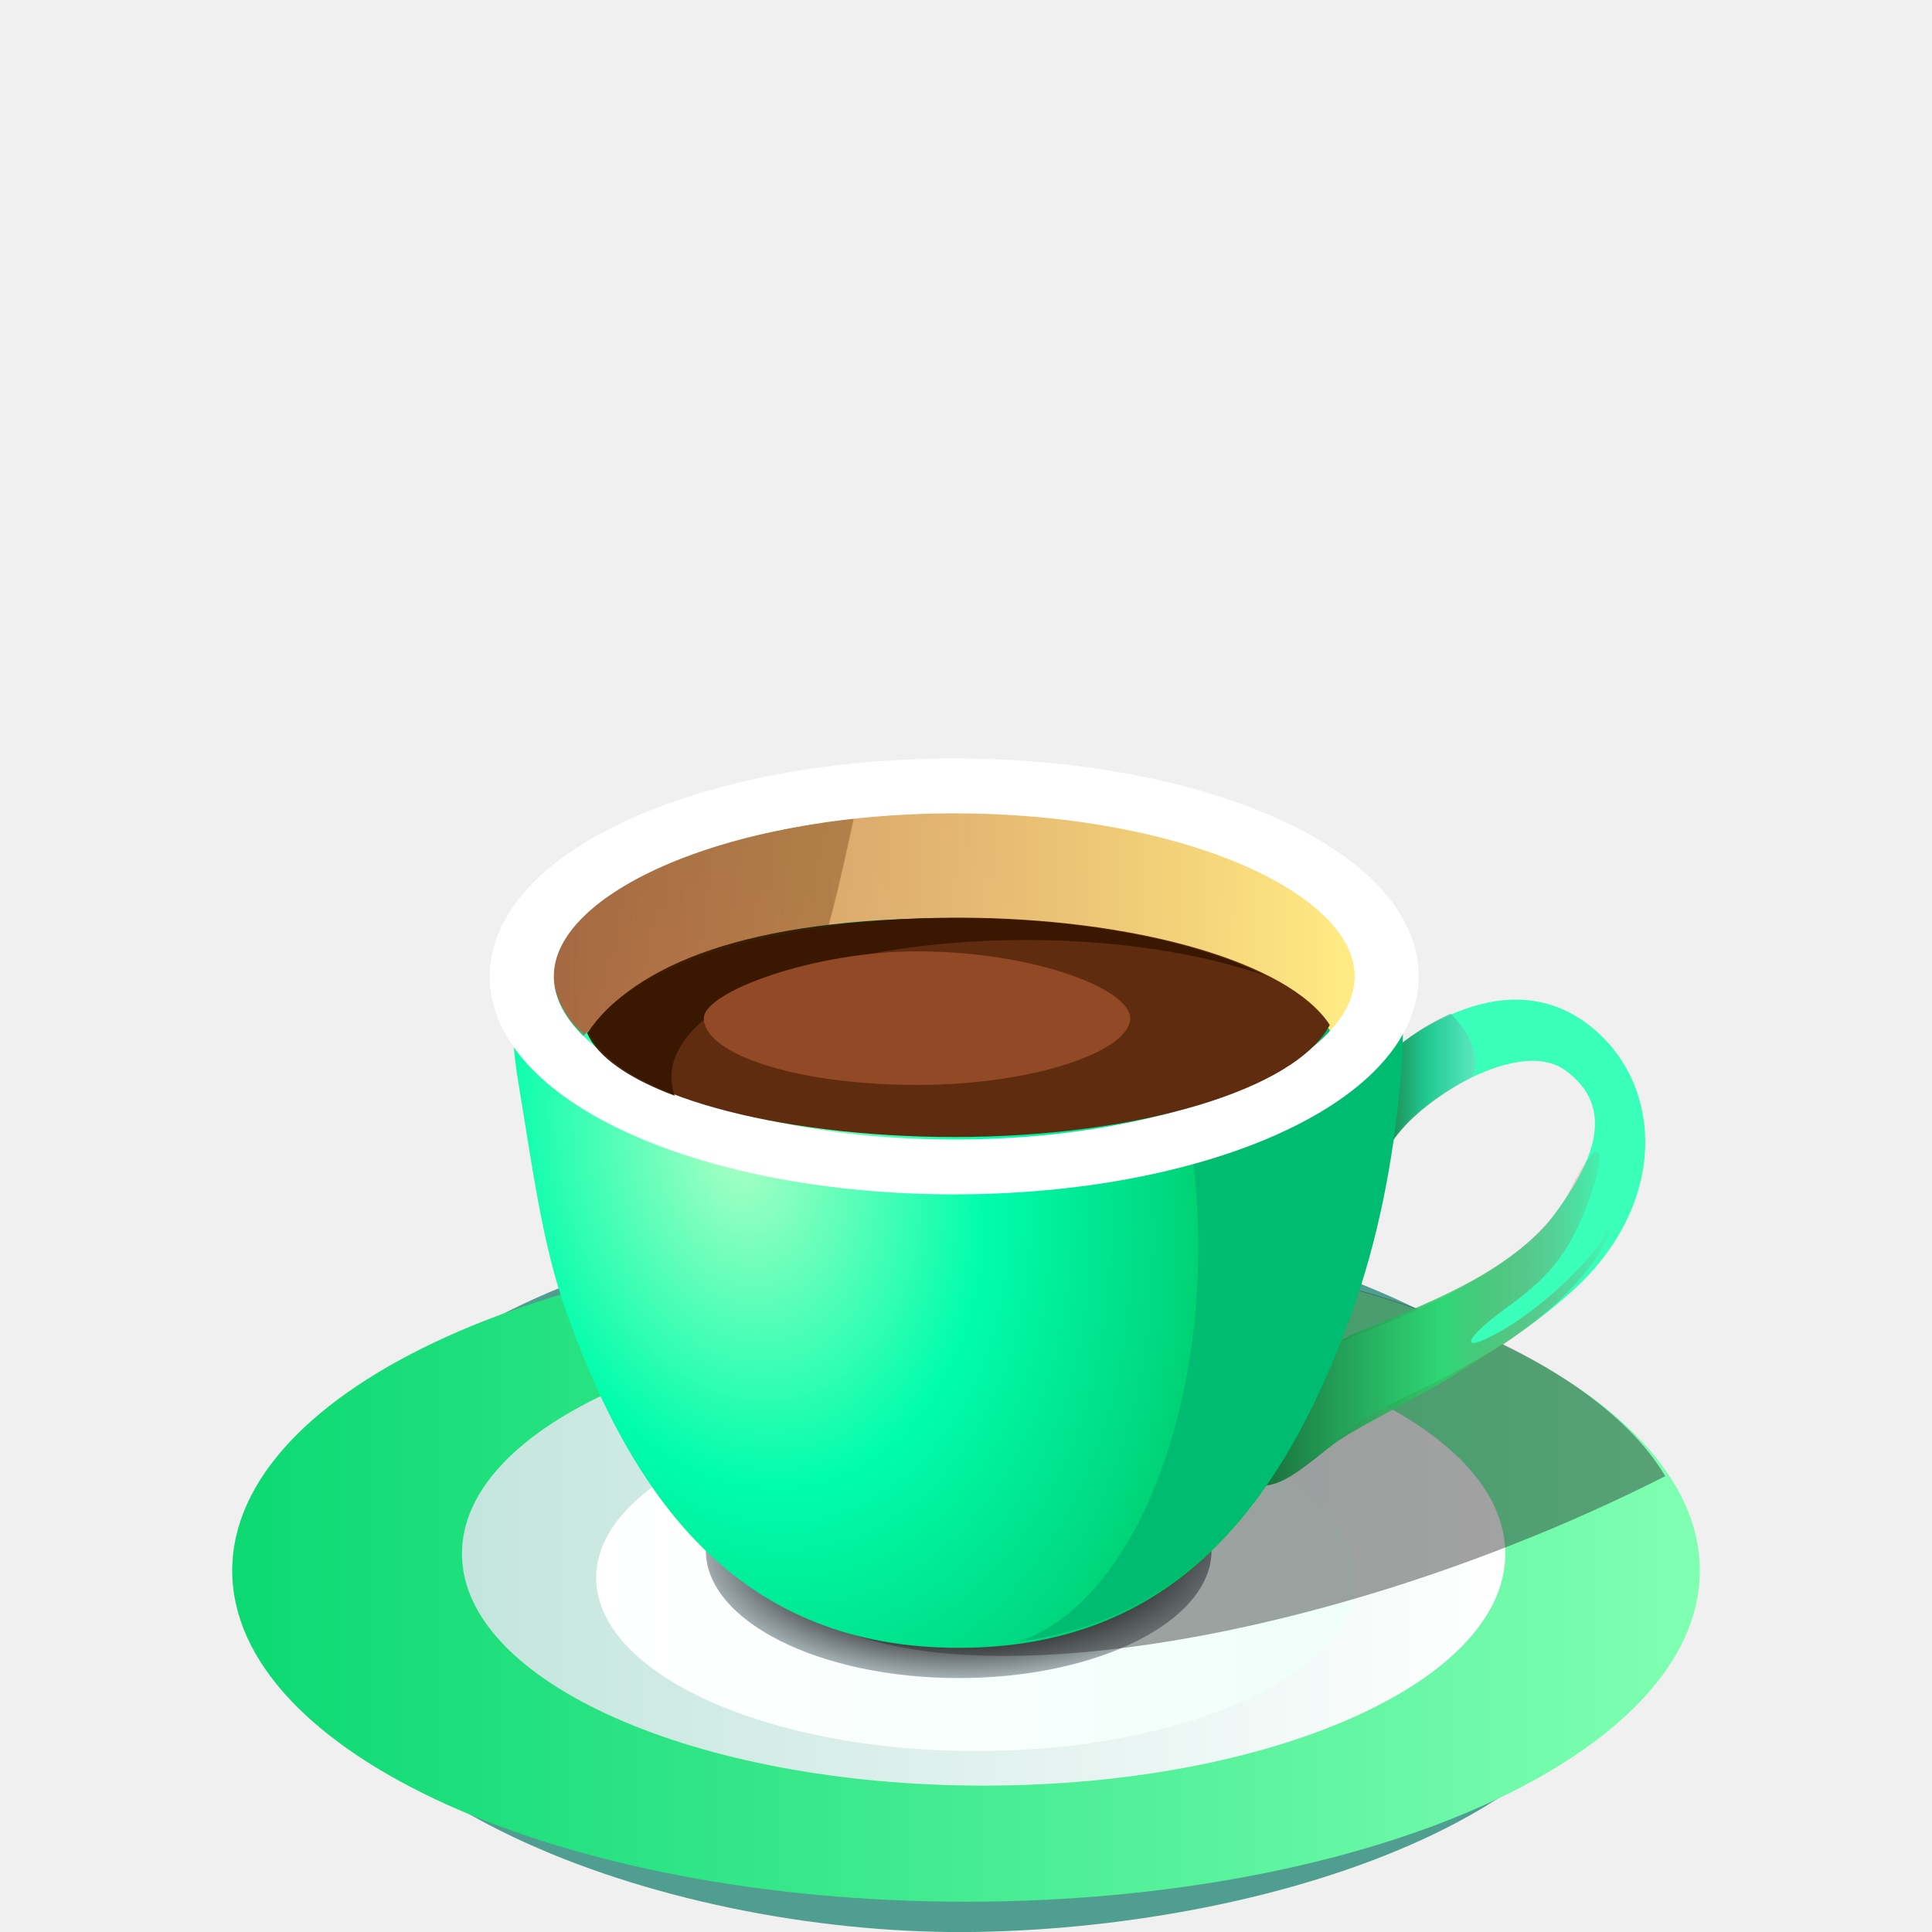
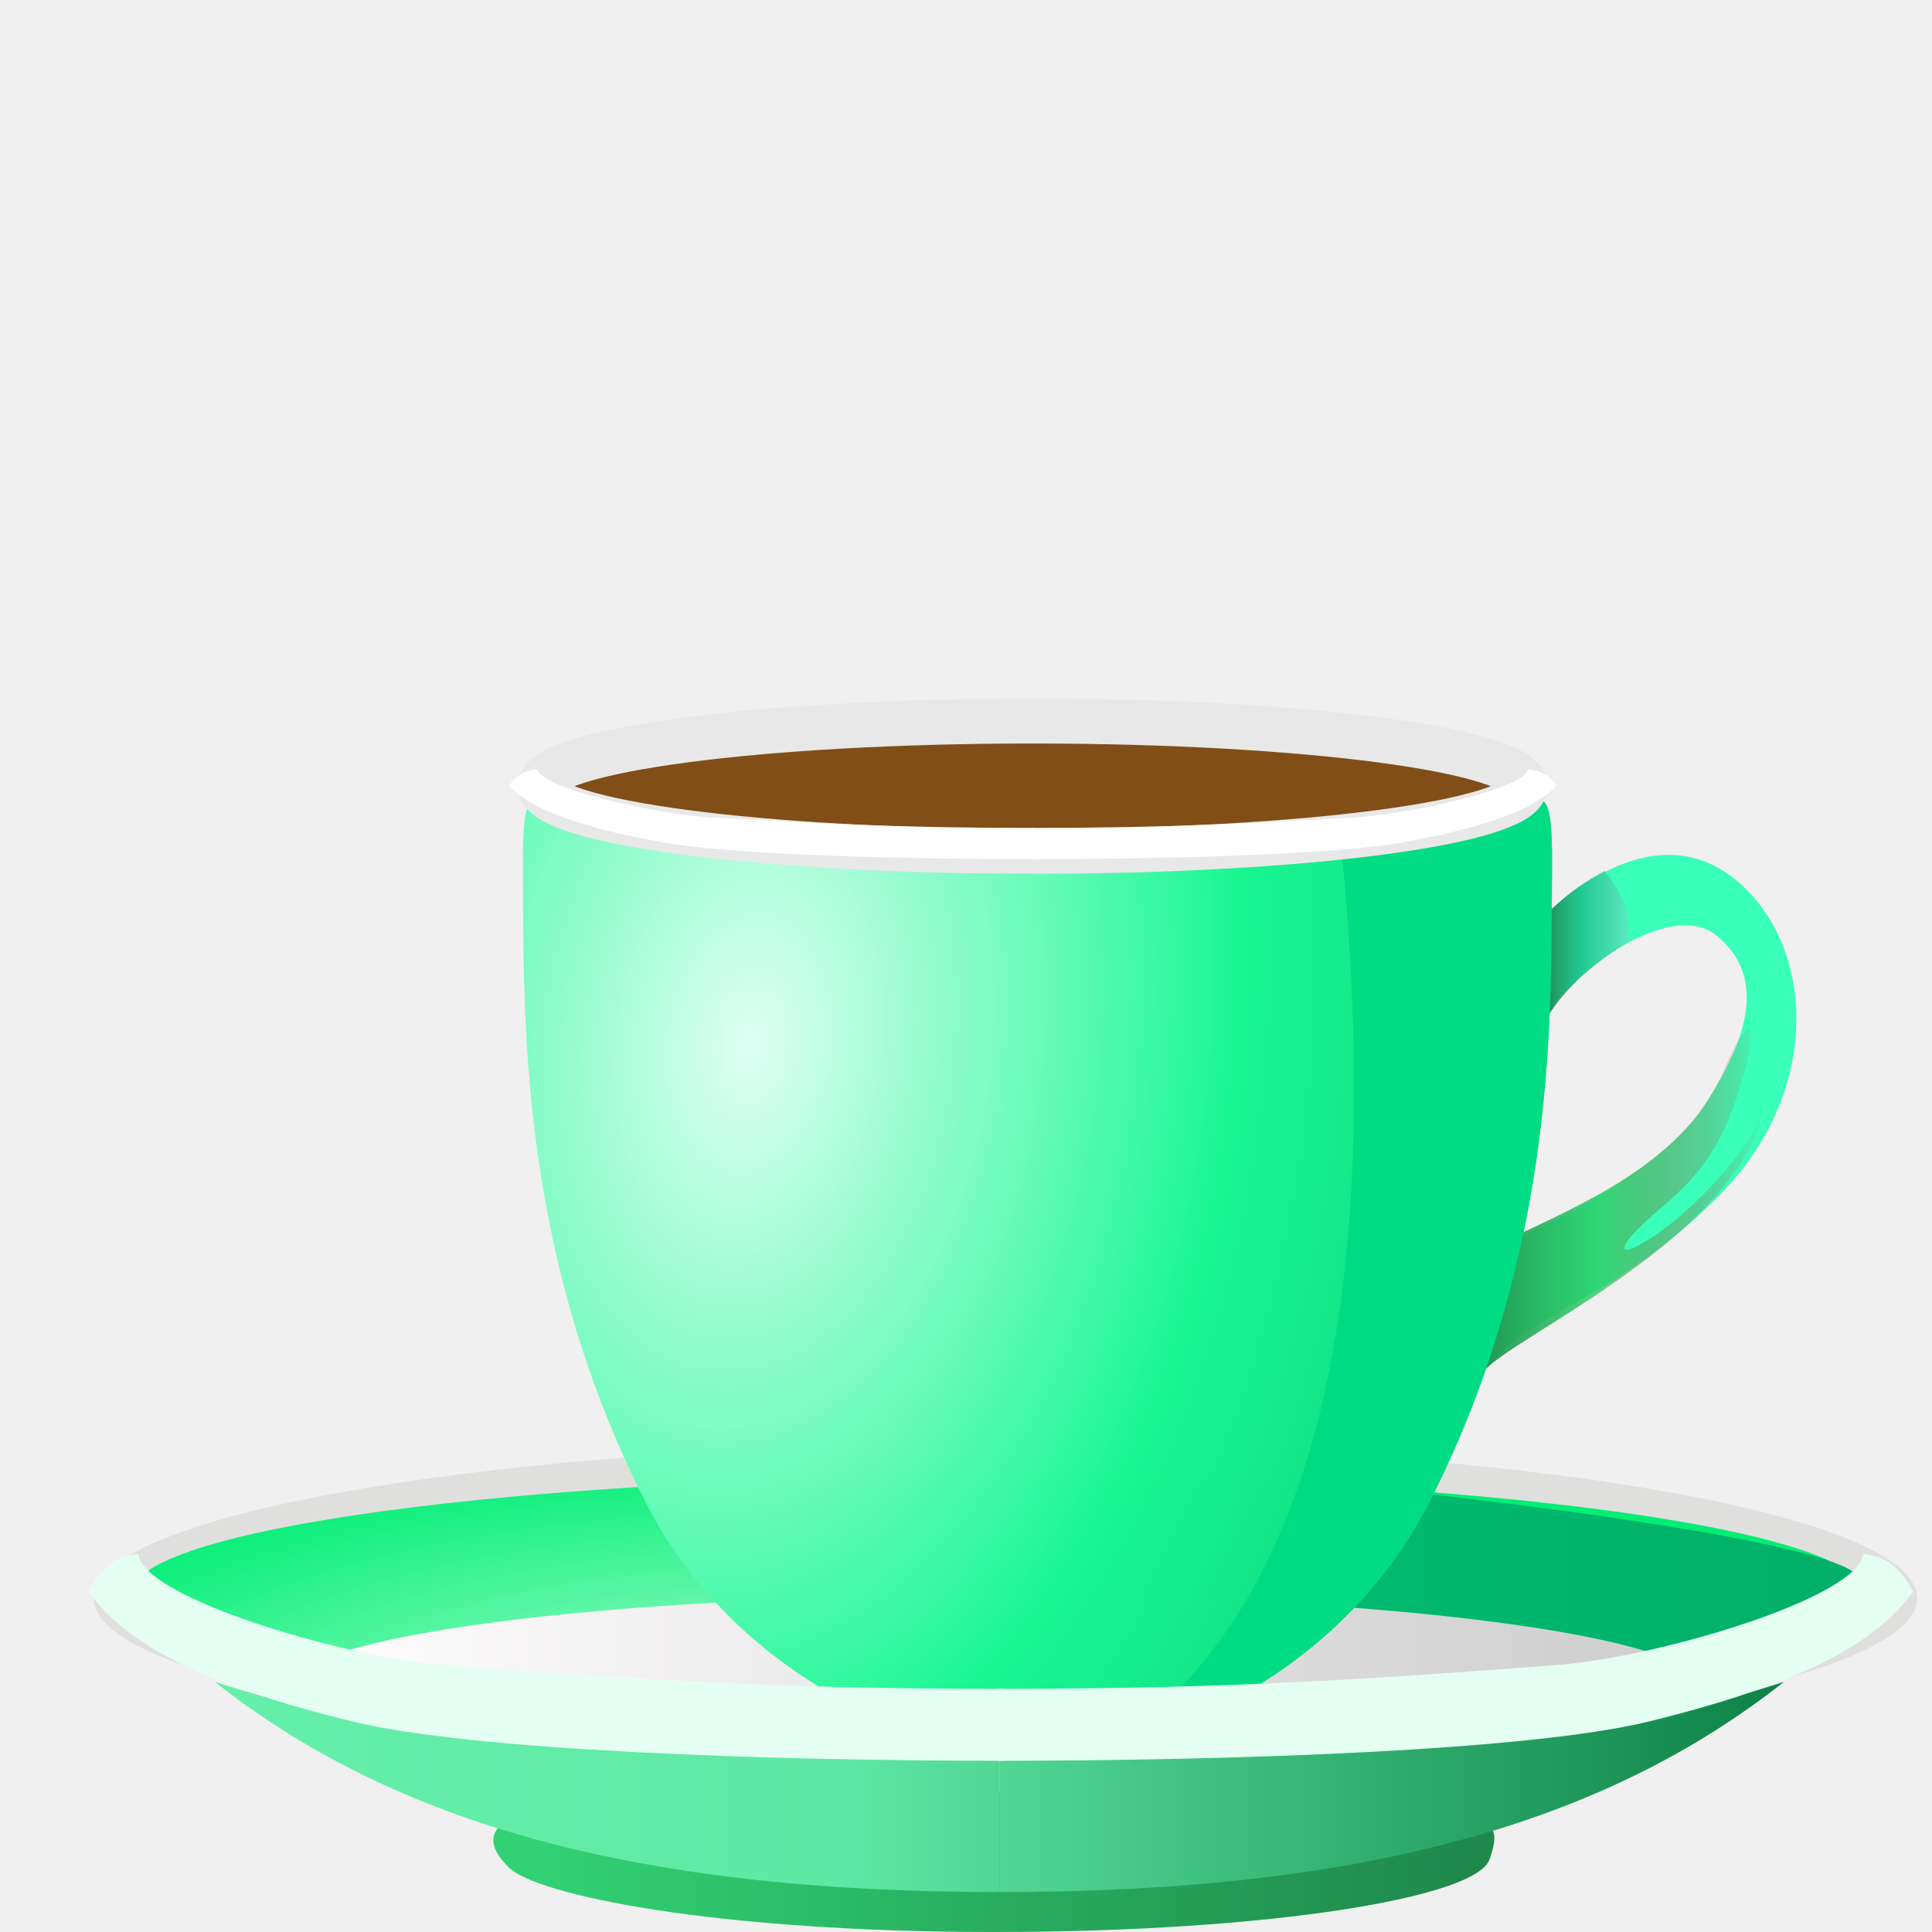
<svg xmlns="http://www.w3.org/2000/svg" xmlns:xlink="http://www.w3.org/1999/xlink" width="90" height="90" viewBox="0 0 23.812 23.812" version="1.1" id="svg2787">
  <defs id="defs2784">
    <linearGradient id="linearGradient11408">
      <stop style="stop-color:#20e551;stop-opacity:1;" offset="0.002" id="stop11404" />
      <stop style="stop-color:#349c4e;stop-opacity:1;" offset="1" id="stop11406" />
    </linearGradient>
    <linearGradient id="linearGradient11322">
      <stop style="stop-color:#f7fcfb;stop-opacity:1;" offset="0" id="stop11318" />
      <stop style="stop-color:#88d2b5;stop-opacity:1;" offset="1" id="stop11320" />
    </linearGradient>
    <linearGradient id="linearGradient8701">
      <stop style="stop-color:#b3fac8;stop-opacity:1;" offset="0" id="stop8697" />
      <stop style="stop-color:#00fd53;stop-opacity:1;" offset="1" id="stop8699" />
    </linearGradient>
    <linearGradient id="linearGradient17642">
      <stop style="stop-color:#00bc70;stop-opacity:1;" offset="0" id="stop17638" />
      <stop style="stop-color:#00bc70;stop-opacity:0;" offset="1" id="stop17640" />
    </linearGradient>
    <linearGradient xlink:href="#linearGradient29522" id="linearGradient31309" gradientUnits="userSpaceOnUse" gradientTransform="matrix(0.7932409,-0.6089079,0.7932409,0.6089079,4.892518,-8.867114)" x1="14.228" y1="-29.19" x2="3.659" y2="-18.62" />
    <linearGradient id="linearGradient29522">
      <stop style="stop-color:#d4a125;stop-opacity:1;" offset="0" id="stop29518" />
      <stop style="stop-color:#edd495;stop-opacity:1;" offset="1" id="stop29520" />
    </linearGradient>
    <linearGradient xlink:href="#linearGradient29522" id="linearGradient31385" gradientUnits="userSpaceOnUse" gradientTransform="matrix(-0.7932409,-0.6089079,-0.7932409,0.6089079,5.107999,-8.867114)" x1="14.228" y1="-29.19" x2="3.659" y2="-18.62" />
    <linearGradient xlink:href="#linearGradient29522" id="linearGradient29605" gradientUnits="userSpaceOnUse" gradientTransform="matrix(0.8001375,-0.6190755,0.8001375,0.6190755,17.50946,-0.3688092)" x1="14.228" y1="-29.19" x2="3.659" y2="-18.62" />
    <linearGradient xlink:href="#linearGradient21068" id="linearGradient83573-8" x1="22.327" y1="17.517" x2="28.831" y2="17.517" gradientUnits="userSpaceOnUse" gradientTransform="matrix(0.8725289,0,0,0.8233271,-2.722871,-7.416634)" />
    <linearGradient id="linearGradient21068">
      <stop style="stop-color:#19723e;stop-opacity:1;" offset="0" id="stop21062" />
      <stop style="stop-color:#2dcf67;stop-opacity:0.824;" offset="0.515" id="stop21064" />
      <stop style="stop-color:#cf2d2d;stop-opacity:0;" offset="1" id="stop21066" />
    </linearGradient>
    <linearGradient xlink:href="#linearGradient21076" id="linearGradient84484-3" x1="24.563" y1="12.671" x2="26.244" y2="12.671" gradientUnits="userSpaceOnUse" gradientTransform="matrix(0.8725289,0,0,0.8233271,-2.722871,-7.416634)" />
    <linearGradient id="linearGradient21076">
      <stop style="stop-color:#1e884f;stop-opacity:1;" offset="0.038" id="stop21070" />
      <stop style="stop-color:#17b682;stop-opacity:0.749;" offset="0.455" id="stop21072" />
      <stop style="stop-color:#69dec4;stop-opacity:0.7;" offset="1" id="stop21074" />
    </linearGradient>
    <radialGradient xlink:href="#linearGradient21055" id="radialGradient66391-0" cx="16.013" cy="18.754" fx="16.013" fy="18.754" r="8.276" gradientTransform="matrix(0.3015351,1.337455,-1.129338,0.1465893,25.18722,-11.26777)" gradientUnits="userSpaceOnUse" />
    <linearGradient id="linearGradient21055">
      <stop style="stop-color:#aaffc4;stop-opacity:1;" offset="0" id="stop21049" />
      <stop style="stop-color:#00fdac;stop-opacity:1;" offset="0.359" id="stop21051" />
      <stop style="stop-color:#00d981;stop-opacity:1;" offset="0.623" id="stop21057" />
      <stop style="stop-color:#00a715;stop-opacity:1;" offset="0.981" id="stop21053" />
    </linearGradient>
    <linearGradient xlink:href="#linearGradient61459" id="linearGradient61461-4" x1="54.535" y1="-88.887" x2="70.77" y2="-88.887" gradientUnits="userSpaceOnUse" gradientTransform="matrix(0.8045126,0,0,0.4162156,-38.69456,39.18533)" />
    <linearGradient id="linearGradient61459">
      <stop style="stop-color:#f8ecc0;stop-opacity:0.85;" offset="0" id="stop61455" />
      <stop style="stop-color:#fcfde9;stop-opacity:1;" offset="1" id="stop61457" />
    </linearGradient>
    <radialGradient xlink:href="#linearGradient17642" id="radialGradient17644" cx="17.264" cy="13.909" fx="17.264" fy="13.909" r="2.703" gradientTransform="matrix(-0.2127515,2.44664,-2.231765,-0.1940669,51.4745,-26.07139)" gradientUnits="userSpaceOnUse" />
    <radialGradient xlink:href="#linearGradient8701" id="radialGradient8703" cx="11.88" cy="21.375" fx="11.88" fy="21.375" r="9.475" gradientTransform="matrix(0.8337773,0,0,0.186939,34.12447,20.62778)" gradientUnits="userSpaceOnUse" />
    <linearGradient xlink:href="#linearGradient11322" id="linearGradient11324" x1="2.462" y1="22.038" x2="21.958" y2="22.038" gradientUnits="userSpaceOnUse" gradientTransform="matrix(0.8337773,0,0,0.8337773,33.84921,6.951596)" />
    <linearGradient xlink:href="#linearGradient11408" id="linearGradient11410" x1="2.633" y1="20.429" x2="21.601" y2="20.429" gradientUnits="userSpaceOnUse" gradientTransform="matrix(0.8337773,0,0,0.8337773,34.1027,6.951596)" />
    <linearGradient xlink:href="#linearGradient63860" id="linearGradient65275-5" gradientUnits="userSpaceOnUse" gradientTransform="matrix(0.6642157,0,0,0.8072664,1.878034,-1.311729)" x1="-4.886" y1="22.243" x2="31.319" y2="23.343" />
    <linearGradient id="linearGradient63860">
      <stop style="stop-color:#1b1b1b;stop-opacity:0" offset="0" id="stop63856" />
      <stop style="stop-color:#f7f7f7;stop-opacity:1;" offset="1" id="stop63858" />
    </linearGradient>
    <linearGradient xlink:href="#linearGradient21111" id="linearGradient63872-0" x1="2.214" y1="23.343" x2="31.319" y2="23.343" gradientUnits="userSpaceOnUse" gradientTransform="matrix(0.7243383,0,0,0.7249822,0.8700653,0.4085169)" />
    <linearGradient id="linearGradient21111">
      <stop style="stop-color:#0bd971;stop-opacity:1;" offset="0" id="stop21107" />
      <stop style="stop-color:#80ffb3;stop-opacity:1;" offset="1" id="stop21109" />
    </linearGradient>
    <linearGradient xlink:href="#linearGradient63860" id="linearGradient63862-3" x1="-4.886" y1="22.243" x2="31.319" y2="23.343" gradientUnits="userSpaceOnUse" gradientTransform="matrix(0.7243383,0,0,0.7249822,0.8700653,0.4085169)" />
    <linearGradient xlink:href="#linearGradient21727" id="linearGradient64363-4" x1="5.702" y1="22.951" x2="27.83" y2="22.951" gradientUnits="userSpaceOnUse" gradientTransform="matrix(0.6772691,0,0,0.7216639,1.91215,0.4857219)" />
    <linearGradient id="linearGradient21727">
      <stop style="stop-color:#c3e5dd;stop-opacity:1;" offset="0" id="stop21723" />
      <stop style="stop-color:#ffffff;stop-opacity:1;" offset="1" id="stop21725" />
    </linearGradient>
    <linearGradient xlink:href="#linearGradient21733" id="linearGradient64858-7" x1="8.565" y1="23.251" x2="24.967" y2="23.251" gradientUnits="userSpaceOnUse" gradientTransform="matrix(0.6654302,0,0,0.7446012,2.002262,0.140221)" />
    <linearGradient id="linearGradient21733">
      <stop style="stop-color:#ffffff;stop-opacity:1;" offset="0" id="stop21729" />
      <stop style="stop-color:#effff9;stop-opacity:1;" offset="1" id="stop21731" />
    </linearGradient>
    <radialGradient xlink:href="#linearGradient21741" id="radialGradient66381-3" cx="16.401" cy="22.166" fx="16.401" fy="22.166" r="4.702" gradientTransform="matrix(0.01616065,0.5691141,-0.9700096,0.03036334,34.30965,6.845738)" gradientUnits="userSpaceOnUse" />
    <linearGradient id="linearGradient21741">
      <stop style="stop-color:#484d4e;stop-opacity:1;" offset="0" id="stop21735" />
      <stop style="stop-color:#585e60;stop-opacity:0.996;" offset="0.67" id="stop21737" />
      <stop style="stop-color:#e6f6fb;stop-opacity:0.994;" offset="1" id="stop21739" />
    </linearGradient>
    <linearGradient xlink:href="#linearGradient21068" id="linearGradient83573-8-7" x1="22.327" y1="17.517" x2="28.831" y2="17.517" gradientUnits="userSpaceOnUse" gradientTransform="matrix(0.7724669,0,0,0.8110304,0.06312567,-1.119173)" />
    <linearGradient xlink:href="#linearGradient21076" id="linearGradient84484-3-6" x1="24.563" y1="12.671" x2="26.244" y2="12.671" gradientUnits="userSpaceOnUse" gradientTransform="matrix(0.7724669,0,0,0.8110304,0.06312567,-1.119173)" />
    <radialGradient xlink:href="#linearGradient21055" id="radialGradient66391-0-7" cx="16.013" cy="18.754" fx="16.013" fy="18.754" r="8.276" gradientTransform="matrix(0.3070299,1.884384,-1.149917,0.2065345,26.39631,-23.75415)" gradientUnits="userSpaceOnUse" />
    <linearGradient xlink:href="#linearGradient61459-1" id="linearGradient61461-4-6" x1="54.535" y1="-88.887" x2="70.77" y2="-88.887" gradientUnits="userSpaceOnUse" gradientTransform="matrix(0.7001275,0,0,0.7350795,-31.0237,71.70346)" />
    <linearGradient id="linearGradient61459-1">
      <stop style="stop-color:#ed7a59;stop-opacity:0.85;" offset="0" id="stop61455-5" />
      <stop style="stop-color:#ffeb84;stop-opacity:1;" offset="1" id="stop61457-1" />
    </linearGradient>
+     <radialGradient xlink:href="#linearGradient26494" id="radialGradient26524" cx="225.725" cy="80.745" fx="225.725" fy="80.745" r="53.882" gradientTransform="matrix(0.1787503,0,0,0.03689184,-32.93899,28.14946)" gradientUnits="userSpaceOnUse" />
+     <linearGradient id="linearGradient26494">
+       <stop style="stop-color:#99a29f;stop-opacity:0.322;" offset="0.011" id="stop26522" />
+       <stop style="stop-color:#99a29f;stop-opacity:1;" offset="0.528" id="stop26490" />
+       <stop style="stop-color:#99a29f;stop-opacity:0.239;" offset="0.99" id="stop26498" />
+     </linearGradient>
+     <linearGradient xlink:href="#linearGradient23178" id="linearGradient23180" x1="195.85" y1="74.169" x2="250.628" y2="74.642" gradientUnits="userSpaceOnUse" gradientTransform="matrix(0.2101071,0,0,0.1149346,-34.62946,14.35764)" />
+     <linearGradient id="linearGradient23178">
+       <stop style="stop-color:#32d274;stop-opacity:1;" offset="0" id="stop23174" />
+       <stop style="stop-color:#1f894b;stop-opacity:1;" offset="1" id="stop23176" />
+     </linearGradient>
+     <radialGradient xlink:href="#linearGradient10987" id="radialGradient10989" cx="182.714" cy="129.24" fx="182.714" fy="129.24" r="73.186" gradientTransform="matrix(0.1459242,-0.00321448,0.00112825,0.04982063,-17.48404,15.58491)" gradientUnits="userSpaceOnUse" />
+     <linearGradient id="linearGradient10987">
+       <stop style="stop-color:#b6fed6;stop-opacity:0.998;" offset="0" id="stop10985" />
+       <stop style="stop-color:#01ee75;stop-opacity:1;" offset="1" id="stop10983" />
+     </linearGradient>
+     <linearGradient xlink:href="#linearGradient25653" id="linearGradient25655" x1="236.925" y1="58.199" x2="274.217" y2="58.199" gradientUnits="userSpaceOnUse" gradientTransform="matrix(0.2077166,0,0,0.1787159,-34.0242,9.29555)" />
+     <linearGradient id="linearGradient25653">
+       <stop style="stop-color:#00bc70;stop-opacity:1;" offset="0" id="stop25649" />
+       <stop style="stop-color:#00af68;stop-opacity:0.998;" offset="1" id="stop25651" />
+     </linearGradient>
+     <linearGradient xlink:href="#linearGradient25665" id="linearGradient25667" x1="175.371" y1="67.037" x2="264.754" y2="67.037" gradientUnits="userSpaceOnUse" gradientTransform="matrix(0.1948145,0,0,0.08206342,-30.60122,15.29462)" />
+     <linearGradient id="linearGradient25665">
+       <stop style="stop-color:#fffdfd;stop-opacity:1;" offset="0" id="stop25661" />
+       <stop style="stop-color:#cdcdcd;stop-opacity:1;" offset="1" id="stop25663" />
+     </linearGradient>
+     <linearGradient xlink:href="#linearGradient23168" id="linearGradient23170" x1="24.265" y1="166.045" x2="156.764" y2="166.045" gradientUnits="userSpaceOnUse" />
+     <linearGradient id="linearGradient23168">
+       <stop style="stop-color:#65f0aa;stop-opacity:1;" offset="0" id="stop23166" />
+       <stop style="stop-color:#5fe8a3;stop-opacity:1;" offset="0.397" id="stop25657" />
+       <stop style="stop-color:#0d8246;stop-opacity:1;" offset="1" id="stop23164" />
+     </linearGradient>
+     <radialGradient xlink:href="#linearGradient20194" id="radialGradient20188" cx="56.814" cy="123.64" fx="56.814" fy="123.64" r="25.544" gradientTransform="matrix(0.1281097,0.6883352,-0.4548359,0.2774543,57.40055,-59.13106)" gradientUnits="userSpaceOnUse" />
+     <linearGradient id="linearGradient20194">
+       <stop style="stop-color:#dffff4;stop-opacity:1;" offset="0" id="stop20190" />
+       <stop style="stop-color:#18f791;stop-opacity:0.996;" offset="0.5" id="stop23108" />
+       <stop style="stop-color:#00c36f;stop-opacity:0.996;" offset="1" id="stop20192" />
+     </linearGradient>
+     <linearGradient xlink:href="#linearGradient21068" id="linearGradient24354" gradientUnits="userSpaceOnUse" gradientTransform="matrix(0.8520488,0,0,0.8945853,-0.739344,-1.340035)" x1="22.327" y1="17.517" x2="28.831" y2="17.517" />
+     <linearGradient xlink:href="#linearGradient21076" id="linearGradient24356" gradientUnits="userSpaceOnUse" gradientTransform="matrix(0.8520488,0,0,0.8945853,-0.739344,-1.340035)" x1="24.563" y1="12.671" x2="26.244" y2="12.671" />
+     <radialGradient xlink:href="#linearGradient23104" id="radialGradient23106" cx="202.584" cy="-5.714" fx="202.584" fy="-5.714" r="44.126" gradientTransform="matrix(-0.1344801,-0.0060009,0.00142355,-0.04642894,39.25108,12.8643)" gradientUnits="userSpaceOnUse" />
+     <linearGradient id="linearGradient23104">
+       <stop style="stop-color:#a09d99;stop-opacity:1;" offset="0.237" id="stop23100" />
+       <stop style="stop-color:#d3d3d3;stop-opacity:1;" offset="1" id="stop23102" />
+     </linearGradient>
+     <linearGradient xlink:href="#linearGradient23168" id="linearGradient33844" gradientUnits="userSpaceOnUse" x1="24.265" y1="166.045" x2="156.764" y2="166.045" />
+     <linearGradient xlink:href="#linearGradient23168" id="linearGradient33846" gradientUnits="userSpaceOnUse" x1="24.265" y1="166.045" x2="156.764" y2="166.045" />
  </defs>
  <g id="layer1">
    <g id="g117847" transform="translate(-85.68201,-18.42902)">
      <path id="rect29651" style="fill:#b89644;fill-opacity:1;fill-rule:evenodd;stroke-width:0.253" d="m -35.605,27.319 c -0.493,-1e-6 -0.985,0.145 -1.362,0.435 l -11.147,8.557 h 0.002 V 52.708 h 25.015 V 36.311 h 0.002 L -34.243,27.754 c -0.377,-0.29 -0.87,-0.435 -1.363,-0.435 z" />
      <rect style="mix-blend-mode:multiply;fill:#ddd3d3;fill-opacity:1;fill-rule:evenodd;stroke-width:0.259" id="rect31549-1" width="22.808" height="19.408" x="-46.973" y="31.063" />
      <rect style="fill:#ffffff;fill-rule:evenodd;stroke-width:0.265" id="rect31549" width="22.101" height="20.893" x="-46.656" y="31.253" />
      <text xml:space="preserve" style="font-style:normal;font-weight:normal;font-size:15.525px;line-height:1.25;font-family:sans-serif;fill:#000000;fill-opacity:1;stroke:none;stroke-width:0.243" x="-31.271" y="52.283" id="text33454" transform="matrix(0.9981024,0.2998089,-0.2238531,0.9346605,0,0)">
        <tspan id="tspan33452" style="font-style:normal;font-variant:normal;font-weight:bold;font-stretch:normal;font-size:15.525px;font-family:Amiri;-inkscape-font-specification:'Amiri Bold';fill:#ff2e2e;fill-opacity:1;stroke-width:0.243" x="-31.271" y="52.283">@</tspan>
      </text>
      <path id="path31562" style="mix-blend-mode:normal;fill:#c5a761;fill-opacity:1;stroke:#000000;stroke-width:0;stroke-linecap:butt;stroke-linejoin:miter;stroke-dasharray:none;stroke-opacity:1" d="m -24.548,36.496 -11.088,7.975 -11.019,-7.925 v 2.948 l 9.954,8.797 h 1.995 l -0.003,-0.05 h 0.208 l 9.953,-8.798 z" />
      <g id="g31560" transform="matrix(1,0,0,0.991651,-40.60526,66.98862)">
        <g id="g31553">
          <path id="rect29033-76-4" style="fill:url(#linearGradient31309);fill-opacity:1;fill-rule:evenodd;stroke-width:0.295" d="m -7.509,-30.936 v 16.535 c 0.453,10e-7 0.906,-0.133 1.253,-0.399 l 10.25,-7.868 -10.25,-7.868 c -0.347,-0.266 -0.8,-0.399 -1.253,-0.399 z" />
          <path id="rect29033-76-4-0" style="fill:url(#linearGradient31385);fill-opacity:1;fill-rule:evenodd;stroke-width:0.295" d="m 17.51,-30.936 v 16.535 c -0.453,10e-7 -0.906,-0.133 -1.253,-0.399 L 6.007,-22.668 16.257,-30.537 c 0.347,-0.266 0.8,-0.399 1.253,-0.399 z" />
        </g>
        <path id="rect29033-76-0" style="fill:#b89644;fill-opacity:1;fill-rule:evenodd;stroke-width:0.319" d="m 5,-23.668 c -0.473,-1e-6 -0.945,0.149 -1.307,0.448 l -10.696,8.82 H 17.003 L 6.307,-23.221 C 5.945,-23.519 5.473,-23.668 5,-23.668 Z" />
        <path id="rect29033-76" style="fill:url(#linearGradient29605);fill-opacity:1;fill-rule:evenodd;stroke-width:0.299" d="m 5,-22.806 c -0.457,-1e-6 -0.913,0.135 -1.264,0.406 l -10.339,8 H 16.603 L 6.264,-22.4 c -0.35,-0.271 -0.807,-0.406 -1.264,-0.406 z" />
      </g>
    </g>
    <g id="g17118">
      <path id="path59980-7-4-2-7-3-6" style="fill:#00b635;fill-opacity:1;fill-rule:evenodd;stroke:#ffffff;stroke-width:0;stroke-dasharray:none;stroke-opacity:1" d="m 37.939,25.076 a 6.097,1.786 0 0 0 6.091,1.73 6.097,1.786 0 0 0 6.091,-1.73 z" />
      <path id="path59980-7-4-2-7-3" style="fill:url(#radialGradient8703);fill-rule:evenodd;stroke:#ffffff;stroke-width:0" d="m 51.661,24.624 c -10e-7,0.788 -3.417,1.427 -7.631,1.427 -2.553,0 -4.661,-0.303 -6.047,-0.663 -0.902,-0.234 -1.585,-0.453 -1.585,-0.764 -10e-7,-0.788 3.417,-1.427 7.631,-1.427 4.215,0 7.631,0.639 7.631,1.427 z" />
      <path style="fill:#00b635;fill-opacity:0;stroke:url(#linearGradient11410);stroke-width:0.584;stroke-linecap:round;stroke-linejoin:round;stroke-miterlimit:8;stroke-dasharray:none;stroke-opacity:1;paint-order:fill markers stroke;stop-color:#000000" d="m 36.589,24.437 c 0.919,-0.638 4.098,-1.18 7.313,-1.18 3.216,0 7.143,0.737 7.918,1.454" id="path10396-9" />
      <g id="g10453" transform="matrix(0.8337773,0,0,0.8337773,34.30774,6.715709)">
        <g id="g16335" transform="matrix(0.8694753,0,0,0.8694753,1.520244,10.32853)">
          <path style="fill:#39ffba;fill-opacity:1;stroke:#000000;stroke-width:0;stroke-linecap:butt;stroke-linejoin:miter;stroke-dasharray:none;stroke-opacity:1" d="m 18.546,2.707 c 0.35,-0.33 2.053,-1.849 3.492,-0.653 1.203,1 1.27,3.045 -0.317,4.528 -1.587,1.482 -3.088,1.806 -3.665,2.399 -0.577,0.593 -0.923,0.539 -1.097,0.35 -0.018,-1.161 0.468,-1.627 0.952,-1.886 1.039,-0.404 2.828,-1.186 3.521,-2.156 0.693,-0.97 1.01,-1.861 0.202,-2.481 C 20.826,2.187 19.008,3.482 18.691,4.156 18.345,4.889 17.919,3.299 18.489,2.761 Z" id="path66789-2" />
          <path style="fill:url(#linearGradient83573-8);fill-opacity:1;stroke:#000000;stroke-width:0;stroke-linecap:butt;stroke-linejoin:miter;stroke-dasharray:none;stroke-opacity:1" d="m 18.171,7.295 c 1.47,-0.621 2.926,-1.213 3.554,-2.486 0.367,-0.809 0.65,-0.884 0.303,0.155 -0.347,1.04 -0.755,1.425 -1.388,1.906 -0.633,0.481 -0.775,0.789 -0.082,0.385 0.694,-0.404 1.571,-1.29 1.714,-1.675 0.143,-0.385 0.221,0.149 -0.677,1.074 -1.111,1.144 -3.153,2.068 -3.7,2.488 -0.31,0.239 -0.723,0.647 -1.054,0.714 -0.185,0.037 -0.003,-0.018 0.004,-0.194 0.595,-1.741 0.005,-1.631 1.325,-2.367 z" id="path68033-3" />
          <path style="fill:url(#linearGradient84484-3);fill-opacity:1;stroke:#000000;stroke-width:0;stroke-linecap:butt;stroke-linejoin:miter;stroke-dasharray:none;stroke-opacity:1" d="m 19.772,1.839 c 0.198,0.222 0.486,0.573 0.369,1.07 0,0 -0.926,0.461 -1.352,1.16 C 18.602,4.377 18.647,2.974 18.842,2.457 19.217,2.126 19.5,1.975 19.772,1.839 Z" id="path68035-7" />
        </g>
        <path id="path60967-91" style="fill:url(#radialGradient66391-0);fill-opacity:1;fill-rule:evenodd;stroke:#576e14;stroke-width:0;stroke-dasharray:none;stroke-opacity:1" d="m 11.875,8.719 c -3.364,-0.011 -6.108,0.747 -6.236,2.052 -0.026,0.432 0.004,0.884 0.098,1.351 0.194,0.967 0.427,4.3 0.771,6.037 0.173,0.875 0.843,2.129 1.407,2.748 0.974,1.07 2.117,1.557 4.03,1.557 1.757,0 2.906,-0.399 3.747,-1.323 0.604,-0.664 1.163,-2.013 1.46,-3.01 0.303,-1.018 1.008,-4.862 1.144,-5.894 0.068,-0.518 0.072,-0.876 0.09,-1.427 -1.292,-1.745 -5.097,-2.086 -6.51,-2.091 z" />
        <path id="path60967-9-0" style="mix-blend-mode:normal;fill:url(#radialGradient17644);fill-opacity:1;fill-rule:evenodd;stroke:#576e14;stroke-width:0;stroke-dasharray:none;stroke-opacity:1" d="m 13.681,22.275 c 2.699,-0.155 3.373,-3.723 3.926,-6.211 0.253,-1.137 0.494,-2.135 0.616,-3.309 0.067,-0.645 0.233,-1.385 0.161,-1.965 0.247,-0.308 -0.15,-0.49 -0.224,-0.627 -0.008,0.085 -0.017,0.17 -0.027,0.255 -0.195,0.907 -1.199,0.997 -2.771,1.453 0.091,2.185 -0.229,9.377 -1.681,10.404 z" />
        <ellipse style="fill:none;fill-opacity:1;fill-rule:evenodd;stroke:#ffffff;stroke-width:0.645;stroke-dasharray:none;stroke-opacity:1" id="path59980-7-4-2-7" cx="12.051" cy="10.291" rx="6.206" ry="1.571" />
        <g id="g16307" transform="matrix(0.8868312,0,0,0.8694753,1.661874,7.889693)">
          <ellipse style="fill:none;fill-rule:evenodd;stroke:#000000;stroke-width:0;stroke-dasharray:none;stroke-opacity:1" id="path59980-7-4-6" cx="11.71" cy="2.777" rx="6.445" ry="1.506" />
          <path id="path59980-7-4-5-9" style="fill:url(#linearGradient61461-4);fill-opacity:1;fill-rule:evenodd;stroke:#000000;stroke-width:0;stroke-dasharray:none;stroke-opacity:1" d="M 11.599,1.203 C 8.04,1.203 5.094,1.945 5.094,2.777 5.438,3.379 6.769,3.589 7.141,3.746 8.237,3.195 8.575,3.122 11.595,3.121 c 2.969,4.463e-4 3.749,0.169 4.647,0.617 -0.188,0.141 2.138,-0.329 2.096,-0.961 1.05e-4,-0.832 -2.625,-1.575 -6.738,-1.575 z" />
          <path id="path59980-7-4-8-5" style="fill:#803300;fill-opacity:1;fill-rule:evenodd;stroke:#000000;stroke-width:0;stroke-dasharray:none;stroke-opacity:1" d="M 11.604,2.998 C 8.714,2.998 7.546,3.467 7.238,3.652 7.802,4.035 10.18,4.354 11.91,4.354 14.03,4.279 15.893,4.03 16.288,3.658 15.69,3.358 14.351,2.983 11.604,2.998 Z" />
        </g>
      </g>
      <path style="fill:#00ff00;fill-opacity:0;stroke:url(#linearGradient11324);stroke-width:0.75;stroke-linecap:round;stroke-linejoin:round;stroke-miterlimit:8;stroke-dasharray:none;stroke-opacity:1;paint-order:fill markers stroke;stop-color:#000000" d="m 36.618,24.662 c 0.179,0.536 4.009,1.303 7.282,1.303 3.273,0 7.105,-0.491 7.882,-1.095" id="path10396" />
    </g>
-     <g id="g2653" transform="matrix(0.8580105,0,0,0.7355551,0.739611,6.609063)">
+     <g id="g2653" transform="matrix(0.8580105,0,0,0.7355551,-27.88496,5.860708)">
      <path id="path59980-7-4-4-38-6-6" style="fill:#509e8f;fill-opacity:1;fill-rule:evenodd;stroke:url(#linearGradient65275-5);stroke-width:0" d="m 22.68,17.532 c 0,3.788 -5.163,5.761 -9.487,5.854 -4.324,0.093 -9.745,-2.128 -9.845,-5.854 -0.091,-3.41 4.328,-6.177 9.666,-6.177 5.338,0 9.666,2.766 9.666,6.177 z" />
      <ellipse style="fill:url(#linearGradient63872-0);fill-opacity:1;fill-rule:evenodd;stroke:url(#linearGradient63862-3);stroke-width:0;stroke-dasharray:none;stroke-opacity:1" id="path59980-7-4-4-38-8" cx="13.015" cy="17.332" rx="10.541" ry="5.548" />
      <path style="fill:url(#linearGradient64363-4);fill-opacity:1;fill-rule:evenodd;stroke:#000000;stroke-width:0;stroke-dasharray:none;stroke-opacity:1" d="m 13.268,13.161 a 7.494,3.887 0 0 0 -7.494,3.887 7.494,3.887 0 0 0 7.494,3.887 7.494,3.887 0 0 0 7.493,-3.887 7.494,3.887 0 0 0 -7.493,-3.887 z" id="path59980-7-4-4-3-2-6" />
      <path style="fill:url(#linearGradient64858-7);fill-opacity:1;fill-rule:evenodd;stroke:none;stroke-width:0;stroke-dasharray:none;stroke-opacity:1" d="m 13.159,14.549 a 5.457,2.904 0 0 1 5.457,2.904 5.457,2.904 0 0 1 -5.457,2.903 5.457,2.904 0 0 1 -5.457,-2.903 5.457,2.904 0 0 1 5.457,-2.904 z" id="path64850-0" />
      <ellipse style="fill:url(#radialGradient66381-3);fill-opacity:1;fill-rule:evenodd;stroke-width:0.3" id="path66164-3" cx="12.909" cy="16.996" rx="3.632" ry="2.137" />
      <path id="path88587-9-5" style="mix-blend-mode:darken;fill:#272626;fill-opacity:0.429;fill-rule:evenodd;stroke-width:0.3" d="m 13.968,11.785 a 3.944,9.83 65.368 0 0 -3.685,5.646 3.944,9.83 65.368 0 0 10.613,-0.548 3.944,9.83 65.368 0 0 2.163,-1.134 10.51,5.344 0 0 0 -9.091,-3.964 z" />
      <path style="fill:#39ffba;fill-opacity:1;stroke:#000000;stroke-width:0;stroke-linecap:butt;stroke-linejoin:miter;stroke-dasharray:none;stroke-opacity:1" d="m 18.893,8.853 c 0.31,-0.325 1.817,-1.821 3.091,-0.643 1.065,0.985 1.124,3 -0.281,4.46 -1.405,1.46 -2.734,1.779 -3.245,2.363 -0.511,0.584 -0.818,0.531 -0.971,0.345 -0.016,-1.144 0.414,-1.603 0.843,-1.858 0.92,-0.398 2.504,-1.168 3.117,-2.124 0.613,-0.956 0.894,-1.833 0.179,-2.444 -0.715,-0.611 -2.325,0.665 -2.606,1.329 -0.306,0.722 -0.683,-0.844 -0.179,-1.374 z" id="path66789-2-8" />
      <path style="fill:url(#linearGradient83573-8-7);fill-opacity:1;stroke:#000000;stroke-width:0;stroke-linecap:butt;stroke-linejoin:miter;stroke-dasharray:none;stroke-opacity:1" d="m 18.561,13.372 c 1.302,-0.612 2.591,-1.195 3.147,-2.449 0.325,-0.797 0.576,-0.871 0.269,0.153 -0.307,1.024 -0.668,1.404 -1.228,1.878 -0.56,0.474 -0.686,0.778 -0.072,0.379 0.614,-0.398 1.391,-1.271 1.517,-1.65 0.126,-0.379 0.195,0.147 -0.6,1.058 -0.984,1.127 -2.792,2.037 -3.275,2.451 -0.274,0.235 -0.64,0.637 -0.933,0.703 -0.163,0.037 -0.003,-0.017 0.003,-0.191 0.527,-1.715 0.005,-1.607 1.173,-2.332 z" id="path68033-3-0" />
      <path style="fill:url(#linearGradient84484-3-6);fill-opacity:1;stroke:#000000;stroke-width:0;stroke-linecap:butt;stroke-linejoin:miter;stroke-dasharray:none;stroke-opacity:1" d="m 19.978,7.998 c 0.175,0.218 0.431,0.564 0.327,1.054 0,0 -0.82,0.454 -1.197,1.143 -0.166,0.303 -0.125,-1.079 0.047,-1.588 0.332,-0.326 0.582,-0.474 0.823,-0.609 z" id="path68035-7-9" />
      <path id="path60967-91-1" style="fill:url(#radialGradient66391-0-7);fill-opacity:1;fill-rule:evenodd;stroke:#576e14;stroke-width:0;stroke-dasharray:none;stroke-opacity:1" d="m 12.841,3.99 c -3.425,0 -6.22,1.468 -6.35,3.306 -0.026,0.609 0.004,1.245 0.099,1.904 0.197,1.362 0.33,2.655 0.697,3.847 0.992,3.225 2.549,5.579 5.623,5.579 3.075,0 4.631,-2.354 5.623,-5.579 0.367,-1.192 0.587,-2.474 0.696,-3.847 0.058,-0.731 0.047,-1.44 -0.027,-2.117 C 18.879,5.346 16.133,3.99 12.841,3.99 Z" />
      <path id="path60967-9-0-3" style="mix-blend-mode:normal;fill:#00bc70;fill-opacity:1;fill-rule:evenodd;stroke:#576e14;stroke-width:0;stroke-dasharray:none;stroke-opacity:1" d="m 13.752,18.524 c 2.541,-0.385 3.905,-2.593 4.805,-5.518 0.367,-1.192 0.587,-2.474 0.697,-3.847 0.058,-0.731 0.047,-1.44 -0.027,-2.117 -0.032,-0.169 -0.086,-0.334 -0.162,-0.494 -0.008,0.1 -0.017,0.199 -0.028,0.298 -0.199,1.059 -1.324,1.971 -2.925,2.504 a 3.141,6.717 0 0 1 0.021,0.109 3.141,6.717 0 0 1 0.028,0.157 3.141,6.717 0 0 1 0.026,0.158 3.141,6.717 0 0 1 0.024,0.16 3.141,6.717 0 0 1 0.022,0.161 3.141,6.717 0 0 1 0.02,0.162 3.141,6.717 0 0 1 0.018,0.163 3.141,6.717 0 0 1 0.016,0.164 3.141,6.717 0 0 1 0.015,0.165 3.141,6.717 0 0 1 0.012,0.165 3.141,6.717 0 0 1 0.011,0.166 3.141,6.717 0 0 1 0.009,0.166 3.141,6.717 0 0 1 0.007,0.167 3.141,6.717 0 0 1 0.005,0.167 3.141,6.717 0 0 1 0.003,0.167 3.141,6.717 0 0 1 7.72e-4,0.168 3.141,6.717 0 0 1 -0.009,0.502 3.141,6.717 0 0 1 -0.026,0.499 3.141,6.717 0 0 1 -0.044,0.494 3.141,6.717 0 0 1 -0.061,0.485 3.141,6.717 0 0 1 -0.078,0.474 3.141,6.717 0 0 1 -0.094,0.461 3.141,6.717 0 0 1 -0.11,0.444 3.141,6.717 0 0 1 -0.125,0.425 3.141,6.717 0 0 1 -0.139,0.404 3.141,6.717 0 0 1 -0.153,0.381 3.141,6.717 0 0 1 -0.166,0.355 3.141,6.717 0 0 1 -0.178,0.327 3.141,6.717 0 0 1 -0.189,0.298 3.141,6.717 0 0 1 -0.199,0.267 3.141,6.717 0 0 1 -0.208,0.235 3.141,6.717 0 0 1 -0.215,0.201 3.141,6.717 0 0 1 -0.222,0.166 3.141,6.717 0 0 1 -0.227,0.13 3.141,6.717 0 0 1 -0.157,0.063 z" />
      <ellipse style="fill:none;fill-rule:evenodd;stroke:#000000;stroke-width:0;stroke-dasharray:none;stroke-opacity:1" id="path59980-7-4-6-5" cx="12.841" cy="7.403" rx="5.609" ry="2.66" />
      <path id="path59980-7-4-5-9-2" style="fill:url(#linearGradient61461-4-6);fill-opacity:1;fill-rule:evenodd;stroke:#000000;stroke-width:0;stroke-dasharray:none;stroke-opacity:1" d="M 12.745,4.622 C 9.647,4.622 7.084,5.934 7.084,7.403 7.084,7.564 7.217,8.071 7.541,8.348 8.734,6.962 10.172,6.401 12.8,6.4 c 2.583,7.883e-4 4.778,0.689 5.444,1.884 -0.163,0.249 0.46,-0.467 0.364,-0.881 9.2e-5,-1.469 -2.284,-2.781 -5.864,-2.781 z" />
      <path style="mix-blend-mode:multiply;fill:#8e6b36;fill-opacity:0.441;stroke:#000000;stroke-width:0;stroke-linecap:butt;stroke-linejoin:miter;stroke-dasharray:none;stroke-opacity:1" d="m 7.519,8.379 c 0,0 -1.262,-1.21 0.553,-2.511 C 8.677,5.434 9.353,5.18 9.921,5.028 10.579,4.853 11.404,4.713 11.404,4.713 c 0,0 -0.229,1.27 -0.365,1.812 -2.626,0.412 -3.521,1.854 -3.521,1.854 z" id="path88626-1" />
      <ellipse style="fill:none;fill-rule:evenodd;stroke:#ffffff;stroke-width:0.92;stroke-dasharray:none;stroke-opacity:1" id="path59980-7-4-2-7-39" cx="12.845" cy="7.376" rx="6.212" ry="3.192" />
      <path id="path59980-7-4-8-5-6" style="fill:#602c0f;fill-opacity:1;fill-rule:evenodd;stroke:#000000;stroke-width:0;stroke-dasharray:none;stroke-opacity:1" d="M 12.891,6.391 C 10.257,6.391 8.101,7.22 7.602,8.319 7.985,9.346 10.293,10.066 12.843,10.067 15.479,10.067 17.744,9.279 18.24,8.189 17.654,7.136 15.44,6.391 12.891,6.391 Z" />
      <path id="path59980-7-4-8-9-4" style="fill:#371600;fill-opacity:0.928;fill-rule:evenodd;stroke:#000000;stroke-width:0;stroke-dasharray:none;stroke-opacity:1" d="m 12.86,6.397 c -2.992,0 -4.592,0.776 -5.289,1.927 0.152,0.407 0.607,0.766 1.258,1.051 C 8.798,9.273 8.783,9.17 8.783,9.066 8.783,7.795 11.065,6.765 13.881,6.765 c 1.272,7.7e-5 2.498,0.215 3.438,0.602 -1.009,-0.594 -2.65,-0.97 -4.459,-0.97 z" />
      <path id="path84513-6" style="fill:#914926;fill-opacity:1;fill-rule:evenodd;stroke-width:0.3" d="m 15.373,8.075 c 0,0.55 -1.371,1.119 -3.062,1.119 -1.691,0 -3.062,-0.501 -3.062,-1.119 0,-0.437 1.571,-1.119 3.062,-1.119 1.691,0 3.062,0.637 3.062,1.119 z" />
    </g>
+     <ellipse style="fill:url(#radialGradient26524);fill-opacity:1;fill-rule:evenodd;stroke-width:0.047" id="path25867" cx="7.409" cy="31.128" rx="9.631" ry="1.988" transform="matrix(0.9994045,-0.03450631,0.0062429,0.9999805,0,0)" />
+     <path id="path2401" style="fill:url(#linearGradient23180);fill-rule:evenodd;stroke-width:0.041" d="m 18.359,22.913 c -0.137,0.466 -2.667,0.899 -6.11,0.899 -3.443,0 -5.64,-0.455 -5.981,-0.798 -0.341,-0.343 -0.137,-0.495 -0.016,-0.591 0.505,-0.4 3.121,-0.34 5.998,-0.34 2.897,0 5.401,0.059 6.101,0.43 0.132,0.07 0.032,0.325 0.01,0.399 z" />
+     <ellipse style="fill:#dfe0de;fill-opacity:1;fill-rule:evenodd;stroke-width:0.047" id="path2228-4" cx="12.393" cy="19.699" rx="11.237" ry="1.908" />
+     <ellipse style="fill:url(#radialGradient10989);fill-opacity:1;fill-rule:evenodd;stroke-width:0.047" id="path2228" cx="12.297" cy="19.645" rx="10.682" ry="1.447" />
+     <path style="fill:url(#linearGradient25655);fill-opacity:1;stroke:#e8e8e8;stroke-width:0;stroke-linecap:square;stroke-linejoin:round;stroke-miterlimit:8;stroke-dasharray:none;stroke-opacity:1;paint-order:fill markers stroke;stop-color:#000000" d="m 17.537,18.408 c 0,0 5.356,0.575 5.397,1.075 0.042,0.5 -2.285,1.68 -6.315,1.43 -3.066,-0.19 -0.249,-0.894 -0.249,-0.894 z" id="path25647" />
+     <ellipse style="fill:url(#linearGradient25667);fill-opacity:1;fill-rule:evenodd;stroke-width:0.051" id="path25659" cx="12.27" cy="20.796" rx="8.707" ry="1.137" />
+     <g id="g34162" transform="translate(0.787102,-1.421162)">
+       <path id="path16745" style="fill:url(#radialGradient20188);fill-opacity:1;stroke:#0e0e0e;stroke-width:0;stroke-linecap:square;stroke-linejoin:round;stroke-miterlimit:8;stroke-dasharray:none;stroke-opacity:1;paint-order:fill markers stroke;stop-color:#000000" d="m 5.797,11.287 c -0.093,0.004 -0.147,0.192 -0.14,0.848 0.018,1.707 -0.088,4.65 1.512,7.8 0.975,1.919 3.036,3.071 4.83,3.071 1.794,0 3.855,-1.152 4.83,-3.071 1.6,-3.149 1.494,-6.093 1.512,-7.8 0.012,-1.168 -0.168,-0.851 -0.415,-0.662 -0.323,0.248 -1.014,0.283 -1.572,0.314 -1.587,0.087 -2.856,0.127 -4.355,0.127 -1.498,0 -2.768,-0.04 -4.355,-0.127 C 7.086,11.756 6.396,11.721 6.073,11.473 5.965,11.39 5.869,11.283 5.797,11.287 Z" />
+       <g id="g29586" transform="matrix(0.7670222,0,0,0.7670222,2.70625,5.469457)">
+         <path style="fill:#39ffba;fill-opacity:1;stroke:#000000;stroke-width:0;stroke-linecap:butt;stroke-linejoin:miter;stroke-dasharray:none;stroke-opacity:1" d="m 20.031,9.659 c 0.342,-0.359 2.005,-2.009 3.41,-0.709 1.175,1.087 1.24,3.309 -0.31,4.919 -1.55,1.611 -3.015,1.962 -3.579,2.606 -0.564,0.644 -0.902,0.586 -1.071,0.381 -0.017,-1.262 0.457,-1.768 0.93,-2.05 1.014,-0.439 2.762,-1.288 3.438,-2.343 0.676,-1.054 0.986,-2.022 0.197,-2.695 -0.789,-0.673 -2.564,0.734 -2.874,1.466 -0.337,0.797 -0.754,-0.931 -0.197,-1.516 z" id="path66789-2-1-7" />
+         <path style="fill:url(#linearGradient24354);fill-opacity:1;stroke:#000000;stroke-width:0;stroke-linecap:butt;stroke-linejoin:miter;stroke-dasharray:none;stroke-opacity:1" d="m 19.664,14.645 c 1.436,-0.675 2.858,-1.318 3.471,-2.701 0.359,-0.879 0.635,-0.961 0.296,0.169 -0.339,1.13 -0.737,1.548 -1.355,2.071 -0.618,0.523 -0.757,0.858 -0.08,0.418 0.677,-0.439 1.534,-1.402 1.674,-1.82 0.139,-0.418 0.215,0.162 -0.661,1.166 -1.085,1.243 -3.079,2.247 -3.613,2.704 -0.303,0.259 -0.706,0.703 -1.03,0.776 -0.18,0.041 -0.003,-0.019 0.003,-0.211 0.581,-1.892 0.005,-1.772 1.294,-2.572 z" id="path68033-3-0-8" />
+         <path style="fill:url(#linearGradient24356);fill-opacity:1;stroke:#000000;stroke-width:0;stroke-linecap:butt;stroke-linejoin:miter;stroke-dasharray:none;stroke-opacity:1" d="m 21.227,8.716 c 0.193,0.241 0.475,0.622 0.36,1.163 0,0 -0.905,0.501 -1.32,1.261 -0.183,0.335 -0.138,-1.19 0.052,-1.752 0.366,-0.359 0.642,-0.523 0.908,-0.671 z" id="path68035-7-4-7" />
+       </g>
+       <path id="path16745-9" style="fill:#00dc83;fill-opacity:1;stroke:#0e0e0e;stroke-width:0;stroke-linecap:square;stroke-linejoin:round;stroke-miterlimit:8;stroke-dasharray:none;stroke-opacity:1;paint-order:fill markers stroke;stop-color:#000000" d="m 18.202,11.287 c -0.072,-0.003 -0.167,0.104 -0.275,0.187 -0.323,0.248 -1.014,0.283 -1.572,0.314 -0.676,0.037 -0.006,0.065 -0.609,0.086 0.891,9.061 -2.328,10.376 -2.5,10.959 1.427,-0.389 2.83,-1.414 3.584,-2.898 1.6,-3.149 1.494,-6.093 1.512,-7.799 0.007,-0.657 -0.047,-0.844 -0.14,-0.848 z" />
+       <ellipse style="fill:url(#radialGradient23106);fill-opacity:1;fill-rule:evenodd;stroke-width:0.052" id="path23098" cx="11.968" cy="11.318" rx="6.014" ry="0.76" />
+       <ellipse style="display:inline;fill:#804e16;fill-opacity:1;fill-rule:evenodd;stroke:#e8e8e8;stroke-width:0.554;stroke-dasharray:none;stroke-opacity:1" id="path1298-3" cx="11.941" cy="11.111" rx="6.068" ry="0.803" />
+       <g id="g25865" transform="matrix(0.1641694,0,0,0.1252963,-24.69462,9.067143)" style="fill:#ffffff;stroke-width:2.464;stroke-dasharray:none">
+         <path id="path1298-9" style="color:#000000;fill:#ffffff;fill-opacity:1;fill-rule:evenodd;stroke-width:2.464;stroke-dasharray:none" d="m 247.318,19.383 c -7.437,0.56 -13.827,1.033 -24.159,1.033 -0.043,0 -0.087,-0.002 -0.13,-0.002 v 3.075 c 10.279,-0.006 22.945,-0.438 28.076,-1.683 6.329,-1.536 9.704,-3.248 11.371,-5.535 -0.762,-1.451 -1.581,-1.519 -2.147,-1.615 -0.165,1.852 -8.697,4.37 -13.011,4.729 z" />
+         <path id="path1298-1-7" style="color:#000000;fill:#ffffff;fill-opacity:1;fill-rule:evenodd;stroke-width:2.464;stroke-dasharray:none" d="m 199,19.383 c 7.437,0.56 13.827,1.033 24.159,1.033 0.043,0 0.087,-0.002 0.13,-0.002 v 3.075 c -10.279,-0.006 -22.945,-0.438 -28.076,-1.683 -6.329,-1.536 -9.704,-3.248 -11.371,-5.535 0.762,-1.451 1.581,-1.519 2.147,-1.615 0.165,1.852 8.697,4.37 13.011,4.729 z" />
+       </g>
+     </g>
+     <g id="g2399" transform="matrix(0.1459606,0,0,0.1396755,-0.8940997,-1.167906)" style="fill:url(#linearGradient23170);fill-opacity:1;stroke-width:1.337">
+       <path id="path2261" style="fill:url(#linearGradient33844);fill-opacity:1;fill-rule:evenodd;stroke-width:0.245" d="m 156.764,156.769 c -19.717,6.748 -44.099,5.777 -66.249,6.054 l 2e-6,12.497 c 30.734,-3e-5 51.148,-6.083 66.249,-18.551 z" />
+       <path id="path2261-9" style="fill:url(#linearGradient33846);fill-opacity:1;fill-rule:evenodd;stroke-width:0.245" d="m 24.265,156.769 c 19.717,6.748 44.099,5.777 66.249,6.054 v 12.497 c -30.734,-3e-5 -51.148,-6.083 -66.249,-18.551 z" />
+     </g>
+     <path id="path1298" style="color:#000000;fill:#e5fef3;fill-opacity:0.996;fill-rule:evenodd;stroke-width:0.25;-inkscape-stroke:none" d="m 19.243,20.517 c -2.127,0.162 -3.955,0.298 -6.909,0.298 -0.012,0 -0.025,-6.69e-4 -0.037,-6.69e-4 v 0.888 c 2.94,-0.002 6.562,-0.126 8.03,-0.486 1.81,-0.444 2.775,-0.938 3.252,-1.599 -0.218,-0.419 -0.452,-0.439 -0.614,-0.467 -0.047,0.535 -2.487,1.262 -3.721,1.366 z" />
+     <path id="path1298-1" style="color:#000000;fill:#e5fef3;fill-opacity:0.996;fill-rule:evenodd;stroke-width:0.25;-inkscape-stroke:none" d="m 5.425,20.517 c 2.127,0.162 3.955,0.298 6.909,0.298 0.012,0 0.025,-6.69e-4 0.037,-6.69e-4 v 0.888 C 9.431,21.701 5.809,21.576 4.342,21.217 2.531,20.773 1.566,20.279 1.09,19.618 c 0.218,-0.419 0.452,-0.439 0.614,-0.467 0.047,0.535 2.487,1.262 3.721,1.366 z" />
  </g>
</svg>
